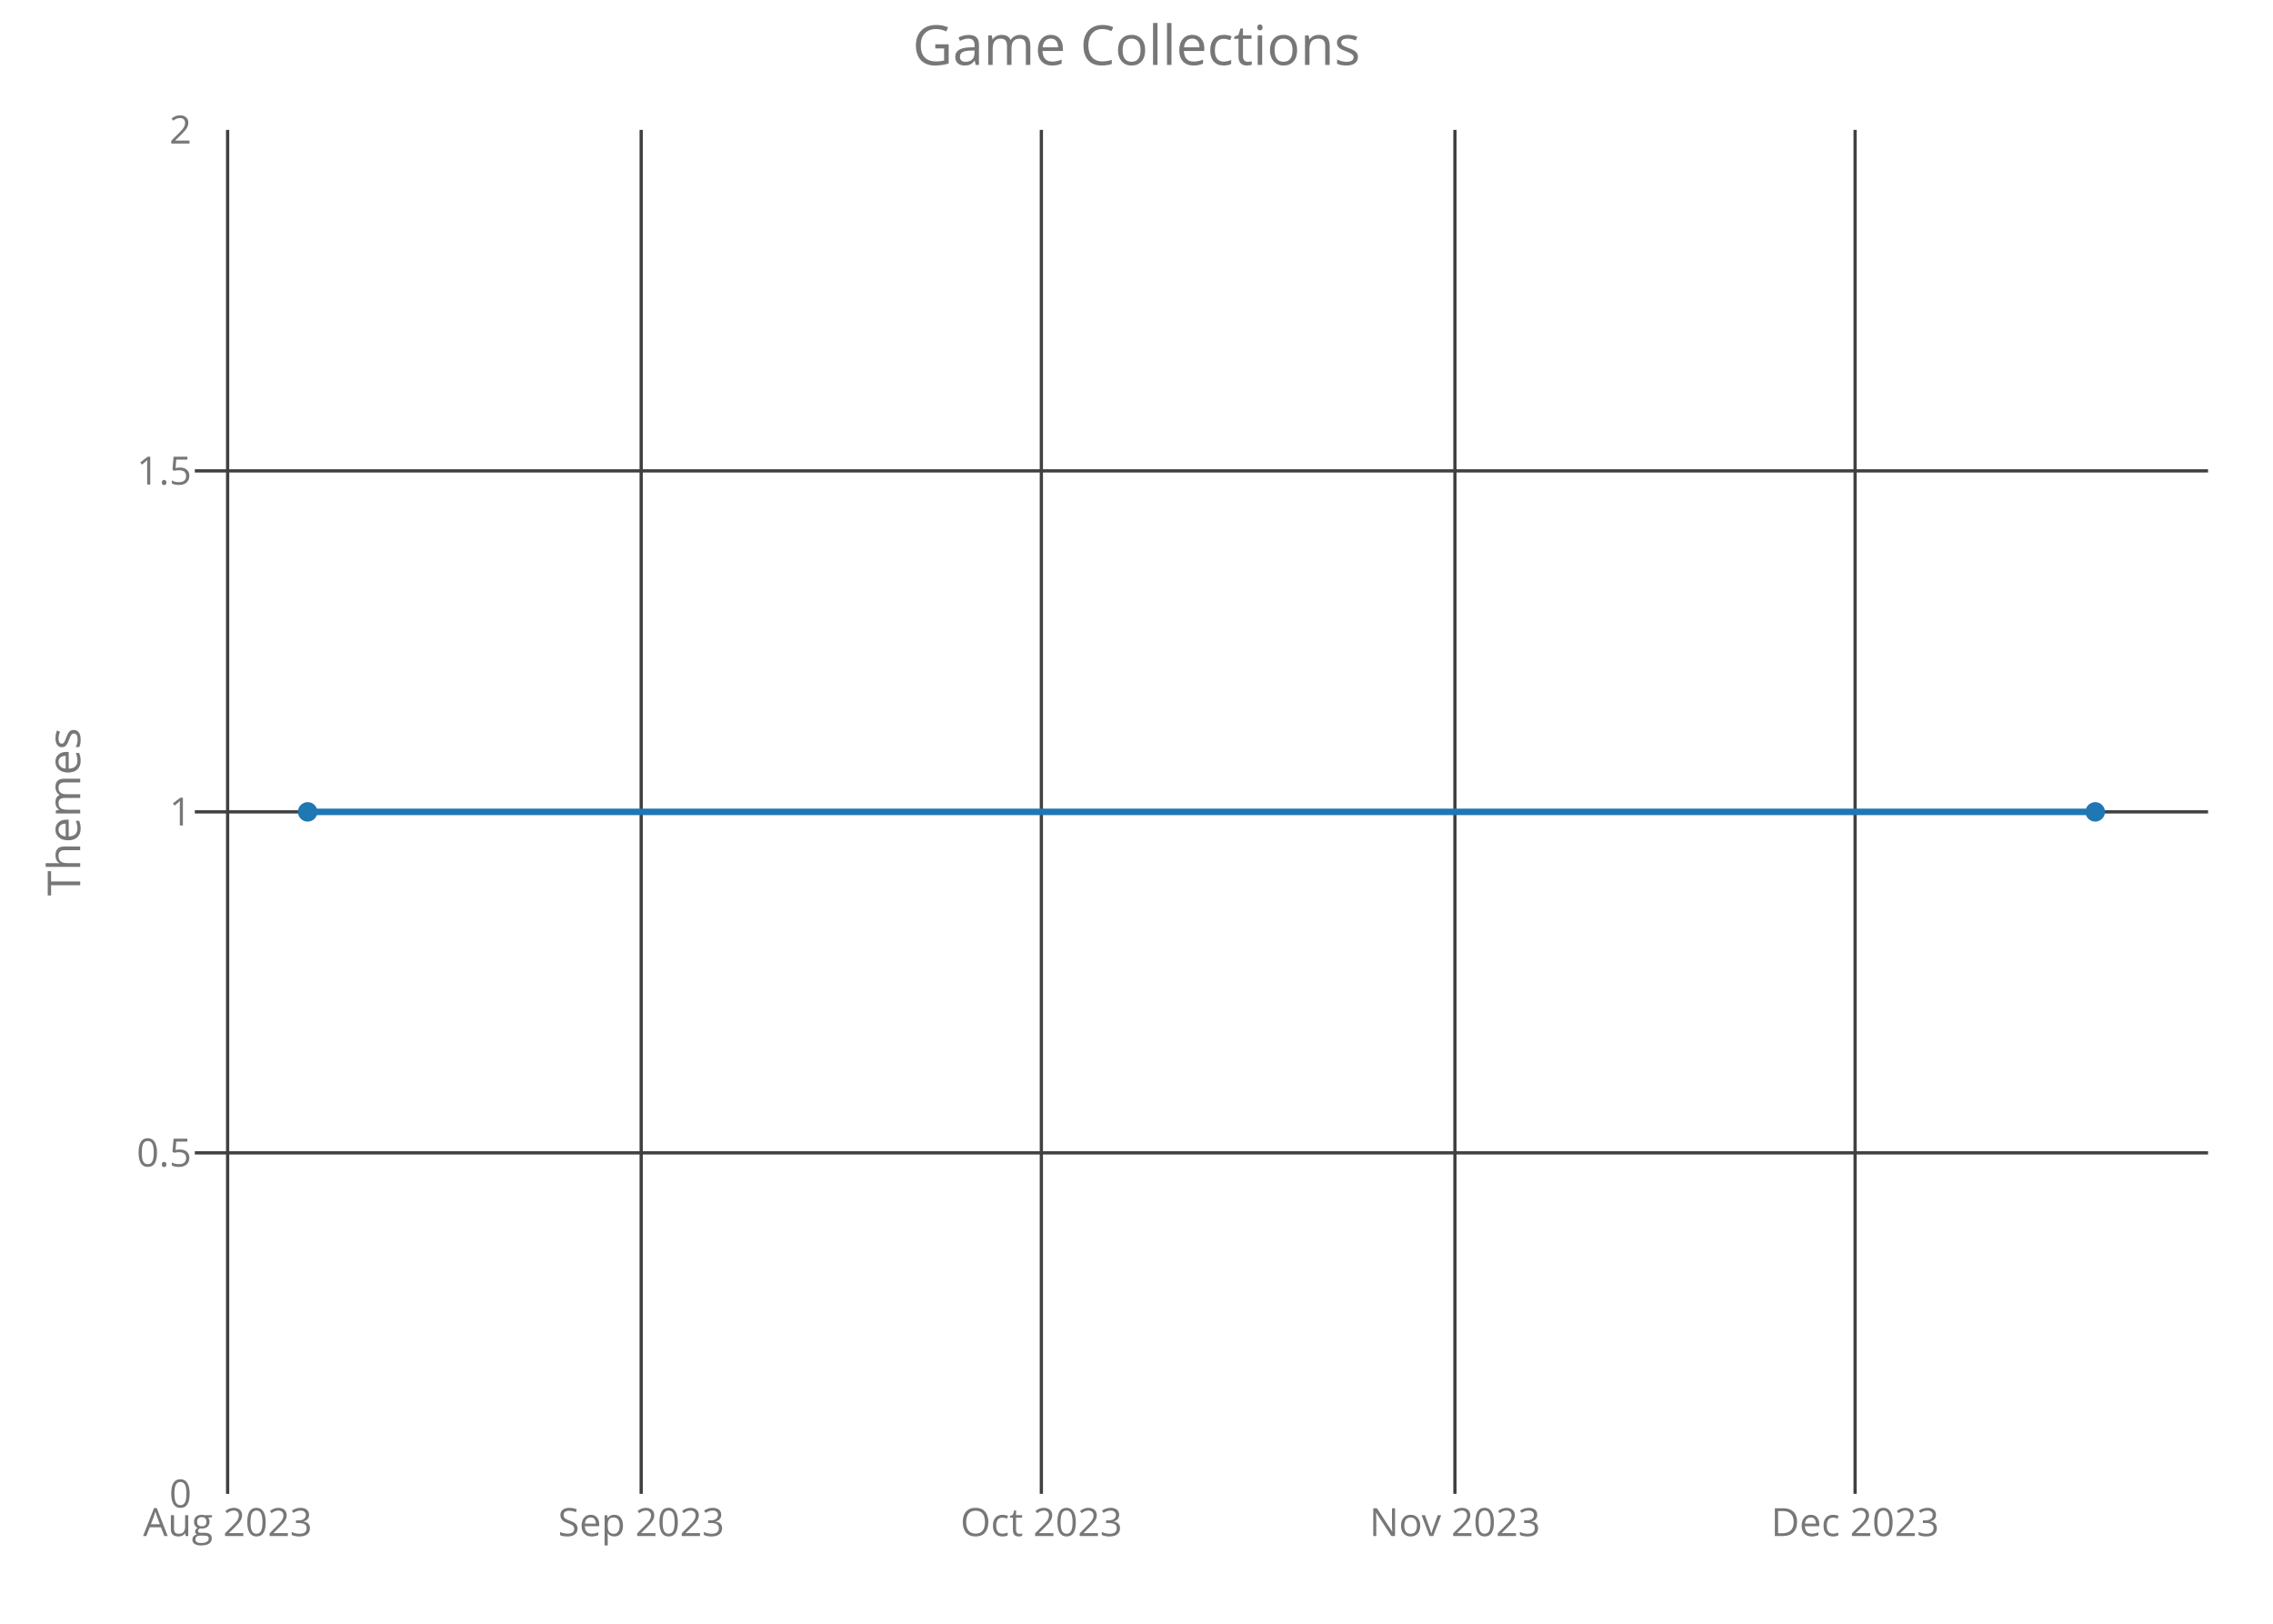
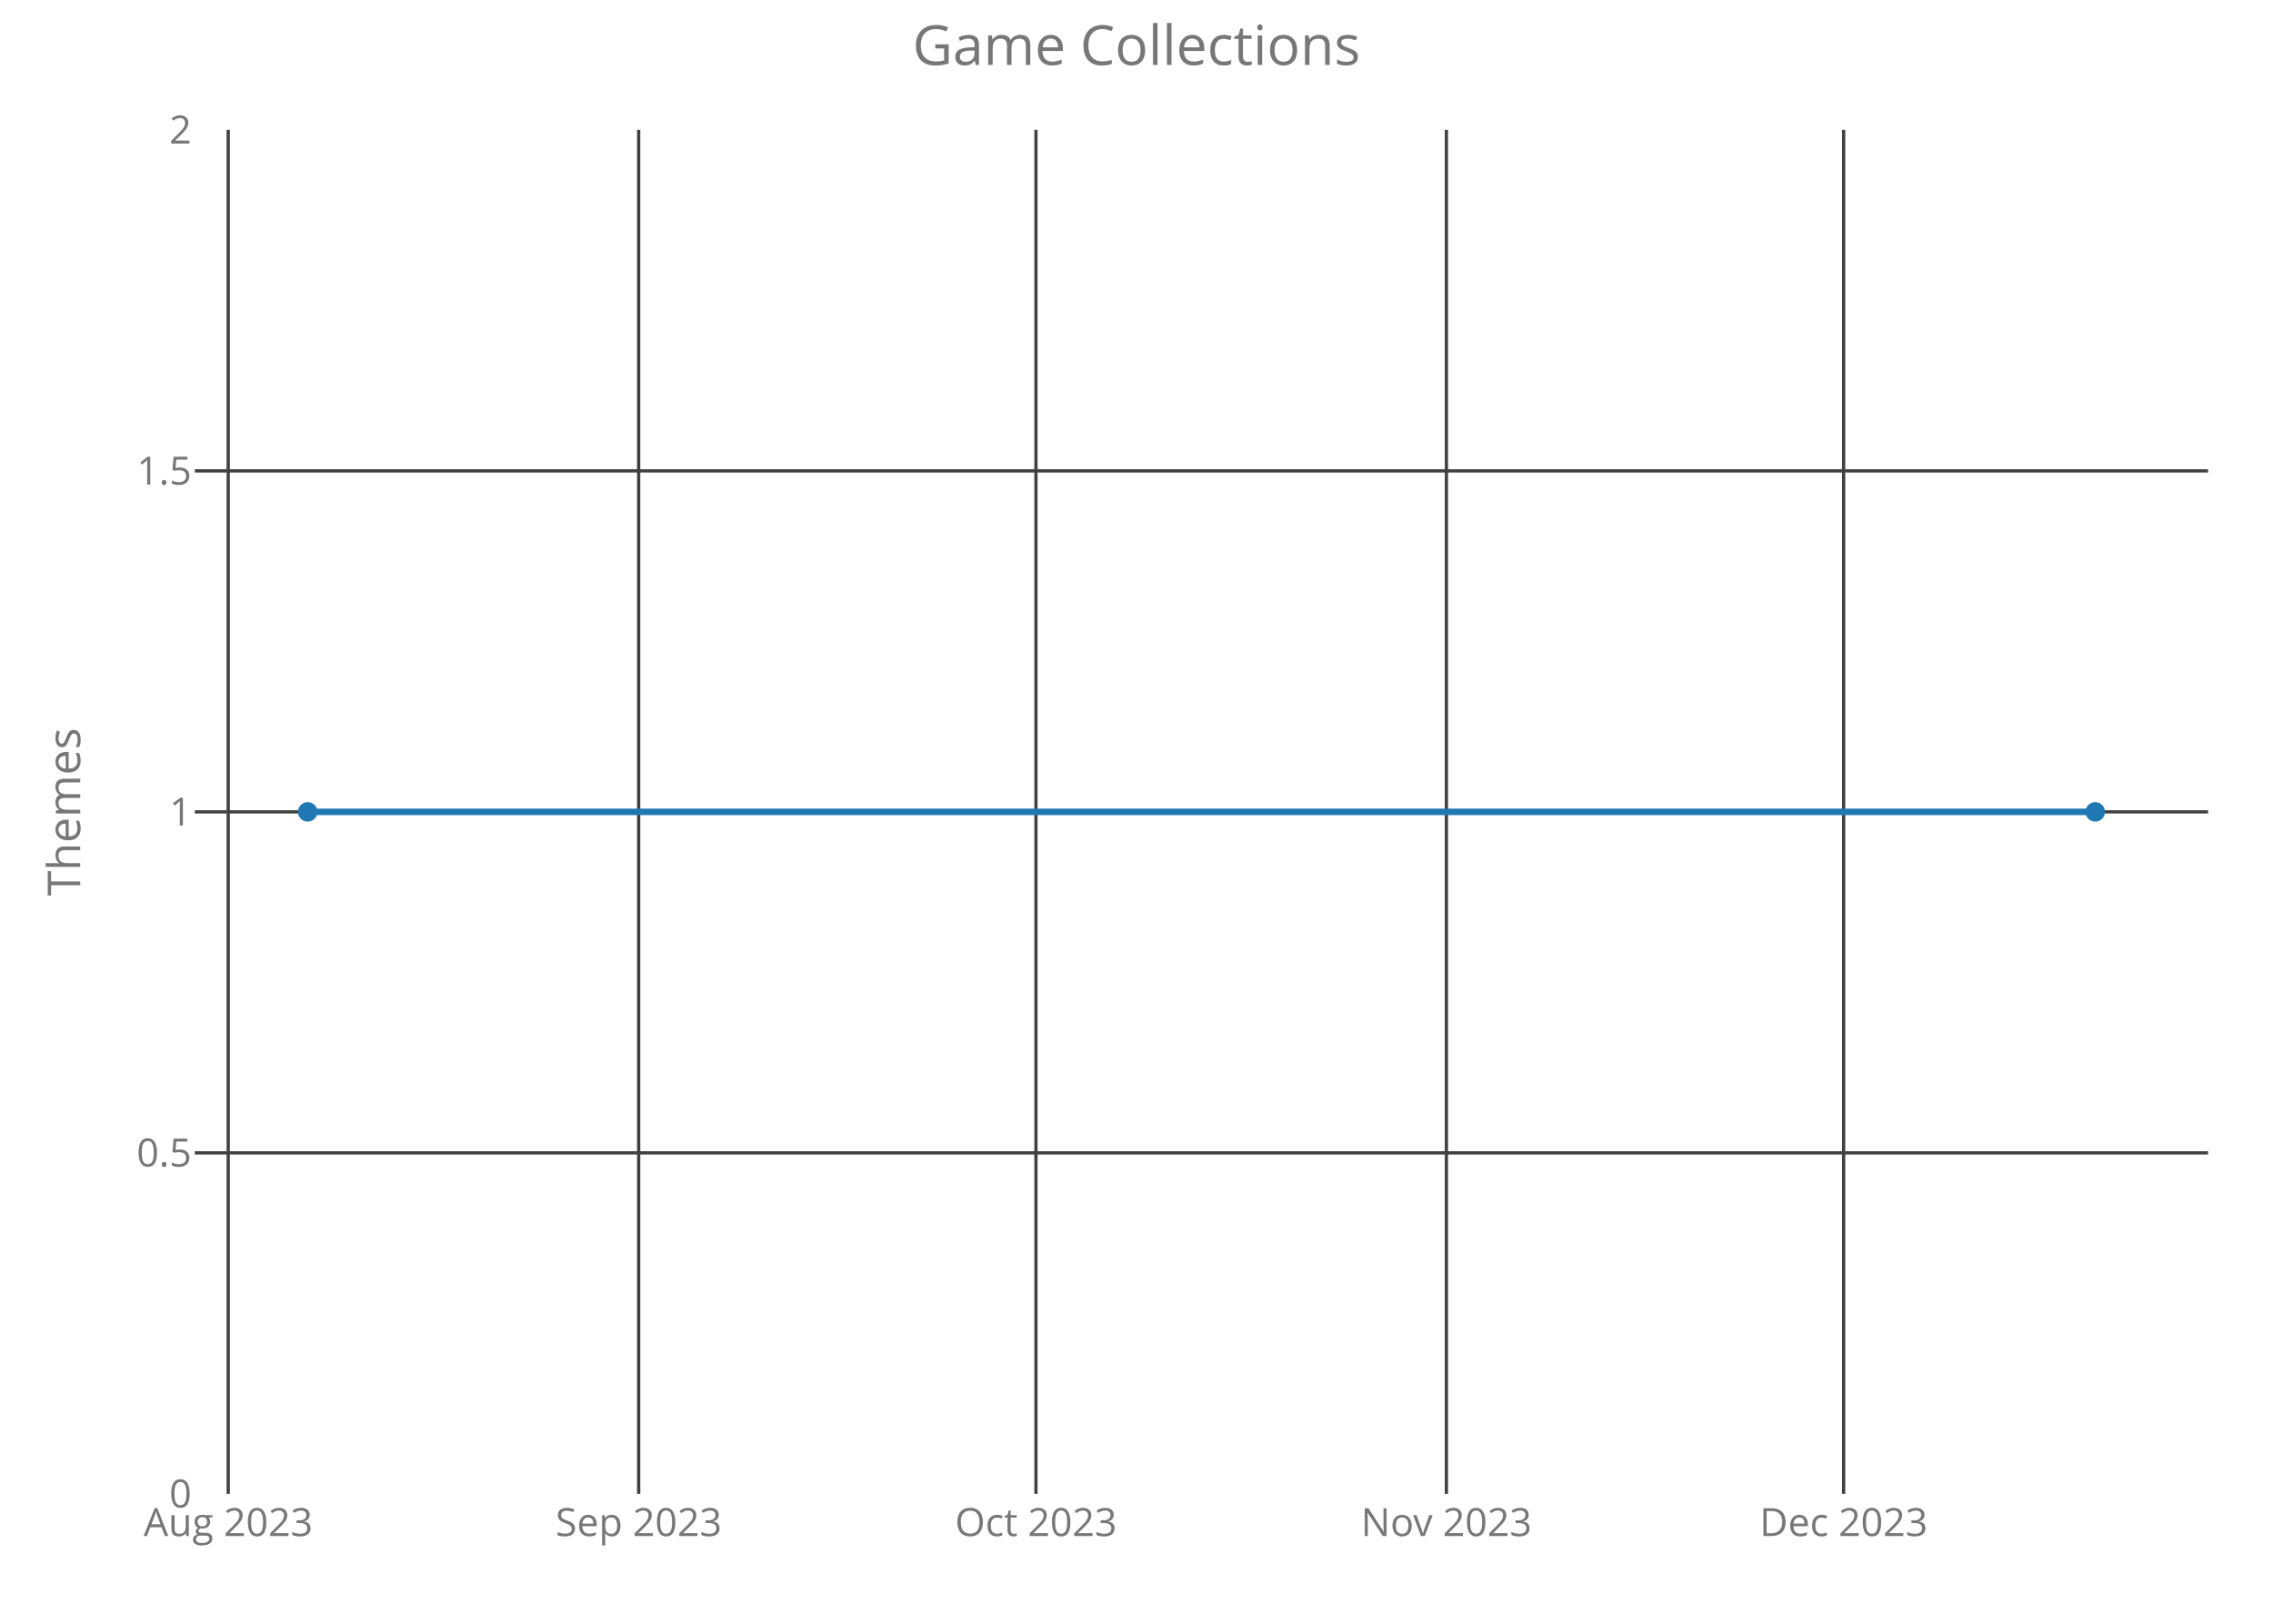
<svg xmlns="http://www.w3.org/2000/svg" class="main-svg" width="700" height="500" style="" viewBox="0 0 700 500">
  <rect x="0" y="0" width="700" height="500" style="fill: rgb(0, 0, 0); fill-opacity: 0;" />
-   <defs id="defs-09e765">
+   <defs id="defs-28b02b">
    <g class="clips">
-       <clipPath id="clip09e765xyplot" class="plotclip">
+       <clipPath id="clip28b02bxyplot" class="plotclip">
        <rect width="620" height="420" />
      </clipPath>
-       <clipPath class="axesclip" id="clip09e765x">
+       <clipPath class="axesclip" id="clip28b02bx">
        <rect x="60" y="0" width="620" height="500" />
      </clipPath>
-       <clipPath class="axesclip" id="clip09e765y">
+       <clipPath class="axesclip" id="clip28b02by">
        <rect x="0" y="40" width="700" height="420" />
      </clipPath>
-       <clipPath class="axesclip" id="clip09e765xy">
+       <clipPath class="axesclip" id="clip28b02bxy">
        <rect x="60" y="40" width="620" height="420" />
      </clipPath>
    </g>
    <g class="gradients" />
  </defs>
  <g class="bglayer">
    <rect class="bg" x="60" y="40" width="620" height="420" style="fill: rgb(0, 0, 0); fill-opacity: 0; stroke-width: 0;" />
  </g>
  <g class="layer-below">
    <g class="imagelayer" />
    <g class="shapelayer" />
  </g>
  <g class="cartesianlayer">
    <g class="subplot xy">
      <g class="layer-subplot">
        <g class="shapelayer" />
        <g class="imagelayer" />
      </g>
      <g class="gridlayer">
        <g class="x">
-           <path class="xgrid crisp" transform="translate(70.1,0)" d="M0,40v420" style="stroke: rgb(64, 64, 64); stroke-opacity: 1; stroke-width: 1px;" />
-           <path class="xgrid crisp" transform="translate(197.46,0)" d="M0,40v420" style="stroke: rgb(64, 64, 64); stroke-opacity: 1; stroke-width: 1px;" />
-           <path class="xgrid crisp" transform="translate(320.7,0)" d="M0,40v420" style="stroke: rgb(64, 64, 64); stroke-opacity: 1; stroke-width: 1px;" />
-           <path class="xgrid crisp" transform="translate(448.06,0)" d="M0,40v420" style="stroke: rgb(64, 64, 64); stroke-opacity: 1; stroke-width: 1px;" />
-           <path class="xgrid crisp" transform="translate(571.3,0)" d="M0,40v420" style="stroke: rgb(64, 64, 64); stroke-opacity: 1; stroke-width: 1px;" />
+           <path class="xgrid crisp" transform="translate(70.28,0)" d="M0,40v420" style="stroke: rgb(64, 64, 64); stroke-opacity: 1; stroke-width: 1px;" />
+           <path class="xgrid crisp" transform="translate(196.69,0)" d="M0,40v420" style="stroke: rgb(64, 64, 64); stroke-opacity: 1; stroke-width: 1px;" />
+           <path class="xgrid crisp" transform="translate(319.03,0)" d="M0,40v420" style="stroke: rgb(64, 64, 64); stroke-opacity: 1; stroke-width: 1px;" />
+           <path class="xgrid crisp" transform="translate(445.44,0)" d="M0,40v420" style="stroke: rgb(64, 64, 64); stroke-opacity: 1; stroke-width: 1px;" />
+           <path class="xgrid crisp" transform="translate(567.77,0)" d="M0,40v420" style="stroke: rgb(64, 64, 64); stroke-opacity: 1; stroke-width: 1px;" />
        </g>
        <g class="y">
          <path class="ygrid crisp" transform="translate(0,355)" d="M60,0h620" style="stroke: rgb(64, 64, 64); stroke-opacity: 1; stroke-width: 1px;" />
          <path class="ygrid crisp" transform="translate(0,250)" d="M60,0h620" style="stroke: rgb(64, 64, 64); stroke-opacity: 1; stroke-width: 1px;" />
          <path class="ygrid crisp" transform="translate(0,145)" d="M60,0h620" style="stroke: rgb(64, 64, 64); stroke-opacity: 1; stroke-width: 1px;" />
        </g>
      </g>
      <g class="zerolinelayer" />
      <path class="xlines-below crisp" d="M0,0" style="fill: none;" />
      <path class="ylines-below crisp" d="M0,0" style="fill: none;" />
      <g class="overlines-below" />
      <g class="xaxislayer-below">
        <g class="xtick">
-           <text text-anchor="middle" x="0" y="473" transform="translate(70.1,0)" style="font-family: 'Open Sans'; font-size: 12px; fill: rgb(119, 119, 119); fill-opacity: 1; white-space: pre;">Aug 2023</text>
+           <text text-anchor="middle" x="0" y="473" transform="translate(70.28,0)" style="font-family: 'Open Sans'; font-size: 12px; fill: rgb(119, 119, 119); fill-opacity: 1; white-space: pre;">Aug 2023</text>
        </g>
        <g class="xtick">
-           <text text-anchor="middle" x="0" y="473" transform="translate(197.46,0)" style="font-family: 'Open Sans'; font-size: 12px; fill: rgb(119, 119, 119); fill-opacity: 1; white-space: pre;">Sep 2023</text>
+           <text text-anchor="middle" x="0" y="473" transform="translate(196.69,0)" style="font-family: 'Open Sans'; font-size: 12px; fill: rgb(119, 119, 119); fill-opacity: 1; white-space: pre;">Sep 2023</text>
        </g>
        <g class="xtick">
-           <text text-anchor="middle" x="0" y="473" transform="translate(320.7,0)" style="font-family: 'Open Sans'; font-size: 12px; fill: rgb(119, 119, 119); fill-opacity: 1; white-space: pre;">Oct 2023</text>
+           <text text-anchor="middle" x="0" y="473" transform="translate(319.03,0)" style="font-family: 'Open Sans'; font-size: 12px; fill: rgb(119, 119, 119); fill-opacity: 1; white-space: pre;">Oct 2023</text>
        </g>
        <g class="xtick">
-           <text text-anchor="middle" x="0" y="473" transform="translate(448.06,0)" style="font-family: 'Open Sans'; font-size: 12px; fill: rgb(119, 119, 119); fill-opacity: 1; white-space: pre;">Nov 2023</text>
+           <text text-anchor="middle" x="0" y="473" transform="translate(445.44,0)" style="font-family: 'Open Sans'; font-size: 12px; fill: rgb(119, 119, 119); fill-opacity: 1; white-space: pre;">Nov 2023</text>
        </g>
        <g class="xtick">
-           <text text-anchor="middle" x="0" y="473" transform="translate(571.3,0)" style="font-family: 'Open Sans'; font-size: 12px; fill: rgb(119, 119, 119); fill-opacity: 1; white-space: pre;">Dec 2023</text>
+           <text text-anchor="middle" x="0" y="473" transform="translate(567.77,0)" style="font-family: 'Open Sans'; font-size: 12px; fill: rgb(119, 119, 119); fill-opacity: 1; white-space: pre;">Dec 2023</text>
        </g>
      </g>
      <g class="yaxislayer-below">
        <g class="ytick">
          <text text-anchor="end" x="59" y="4.2" transform="translate(0,460)" style="font-family: 'Open Sans'; font-size: 12px; fill: rgb(119, 119, 119); fill-opacity: 1; white-space: pre;">0</text>
        </g>
        <g class="ytick">
          <text text-anchor="end" x="59" y="4.2" transform="translate(0,355)" style="font-family: 'Open Sans'; font-size: 12px; fill: rgb(119, 119, 119); fill-opacity: 1; white-space: pre;">0.5</text>
        </g>
        <g class="ytick">
          <text text-anchor="end" x="59" y="4.2" transform="translate(0,250)" style="font-family: 'Open Sans'; font-size: 12px; fill: rgb(119, 119, 119); fill-opacity: 1; white-space: pre;">1</text>
        </g>
        <g class="ytick">
          <text text-anchor="end" x="59" y="4.2" transform="translate(0,145)" style="font-family: 'Open Sans'; font-size: 12px; fill: rgb(119, 119, 119); fill-opacity: 1; white-space: pre;">1.5</text>
        </g>
        <g class="ytick">
          <text text-anchor="end" x="59" y="4.2" transform="translate(0,40)" style="font-family: 'Open Sans'; font-size: 12px; fill: rgb(119, 119, 119); fill-opacity: 1; white-space: pre;">2</text>
        </g>
      </g>
      <g class="overaxes-below" />
-       <g class="plot" transform="translate(60,40)" clip-path="url('#clip09e765xyplot')">
+       <g class="plot" transform="translate(60,40)" clip-path="url('#clip28b02bxyplot')">
        <g class="scatterlayer mlayer">
-           <g class="trace scatter trace386987" style="stroke-miterlimit: 2; opacity: 1;">
+           <g class="trace scatter trace31d6de" style="stroke-miterlimit: 2; opacity: 1;">
            <g class="fills" />
            <g class="errorbars" />
            <g class="lines">
              <path class="js-line" d="M34.75,210L585.25,210" style="vector-effect: non-scaling-stroke; fill: none; stroke: rgb(31, 119, 180); stroke-opacity: 1; stroke-width: 2px; opacity: 1;" />
            </g>
            <g class="points">
              <path class="point" transform="translate(34.75,210)" d="M3,0A3,3 0 1,1 0,-3A3,3 0 0,1 3,0Z" style="opacity: 1; stroke-width: 0px; fill: rgb(31, 119, 180); fill-opacity: 1;" />
              <path class="point" transform="translate(585.25,210)" d="M3,0A3,3 0 1,1 0,-3A3,3 0 0,1 3,0Z" style="opacity: 1; stroke-width: 0px; fill: rgb(31, 119, 180); fill-opacity: 1;" />
            </g>
            <g class="text" />
          </g>
        </g>
      </g>
      <g class="overplot" />
      <path class="xlines-above" />
      <path class="ylines-above" />
      <g class="overlines-above" />
      <g class="xaxislayer-above" />
      <g class="yaxislayer-above" />
      <g class="overaxes-above" />
    </g>
  </g>
  <g class="polarlayer" />
  <g class="ternarylayer" />
  <g class="geolayer" />
  <g class="funnelarealayer" />
  <g class="pielayer" />
  <g class="treemaplayer" />
  <g class="sunburstlayer" />
  <g class="glimages" />
-   <defs id="topdefs-09e765">
+   <defs id="topdefs-28b02b">
    <g class="clips" />
  </defs>
  <g class="layer-above">
    <g class="imagelayer" />
    <g class="shapelayer" />
  </g>
  <g class="infolayer">
    <g class="g-gtitle">
      <text class="gtitle" x="350" y="20" text-anchor="middle" dy="0em" style="font-family: 'Open Sans'; font-size: 17px; fill: rgb(119, 119, 119); opacity: 1; font-weight: normal; white-space: pre;">Game Collections</text>
    </g>
    <g class="g-xtitle" />
    <g class="g-ytitle">
      <text class="ytitle" transform="rotate(-90,24.7,250)" x="24.7" y="250" text-anchor="middle" style="font-family: 'Open Sans'; font-size: 14px; fill: rgb(119, 119, 119); opacity: 1; font-weight: normal; white-space: pre;">Themes</text>
    </g>
  </g>
</svg>
